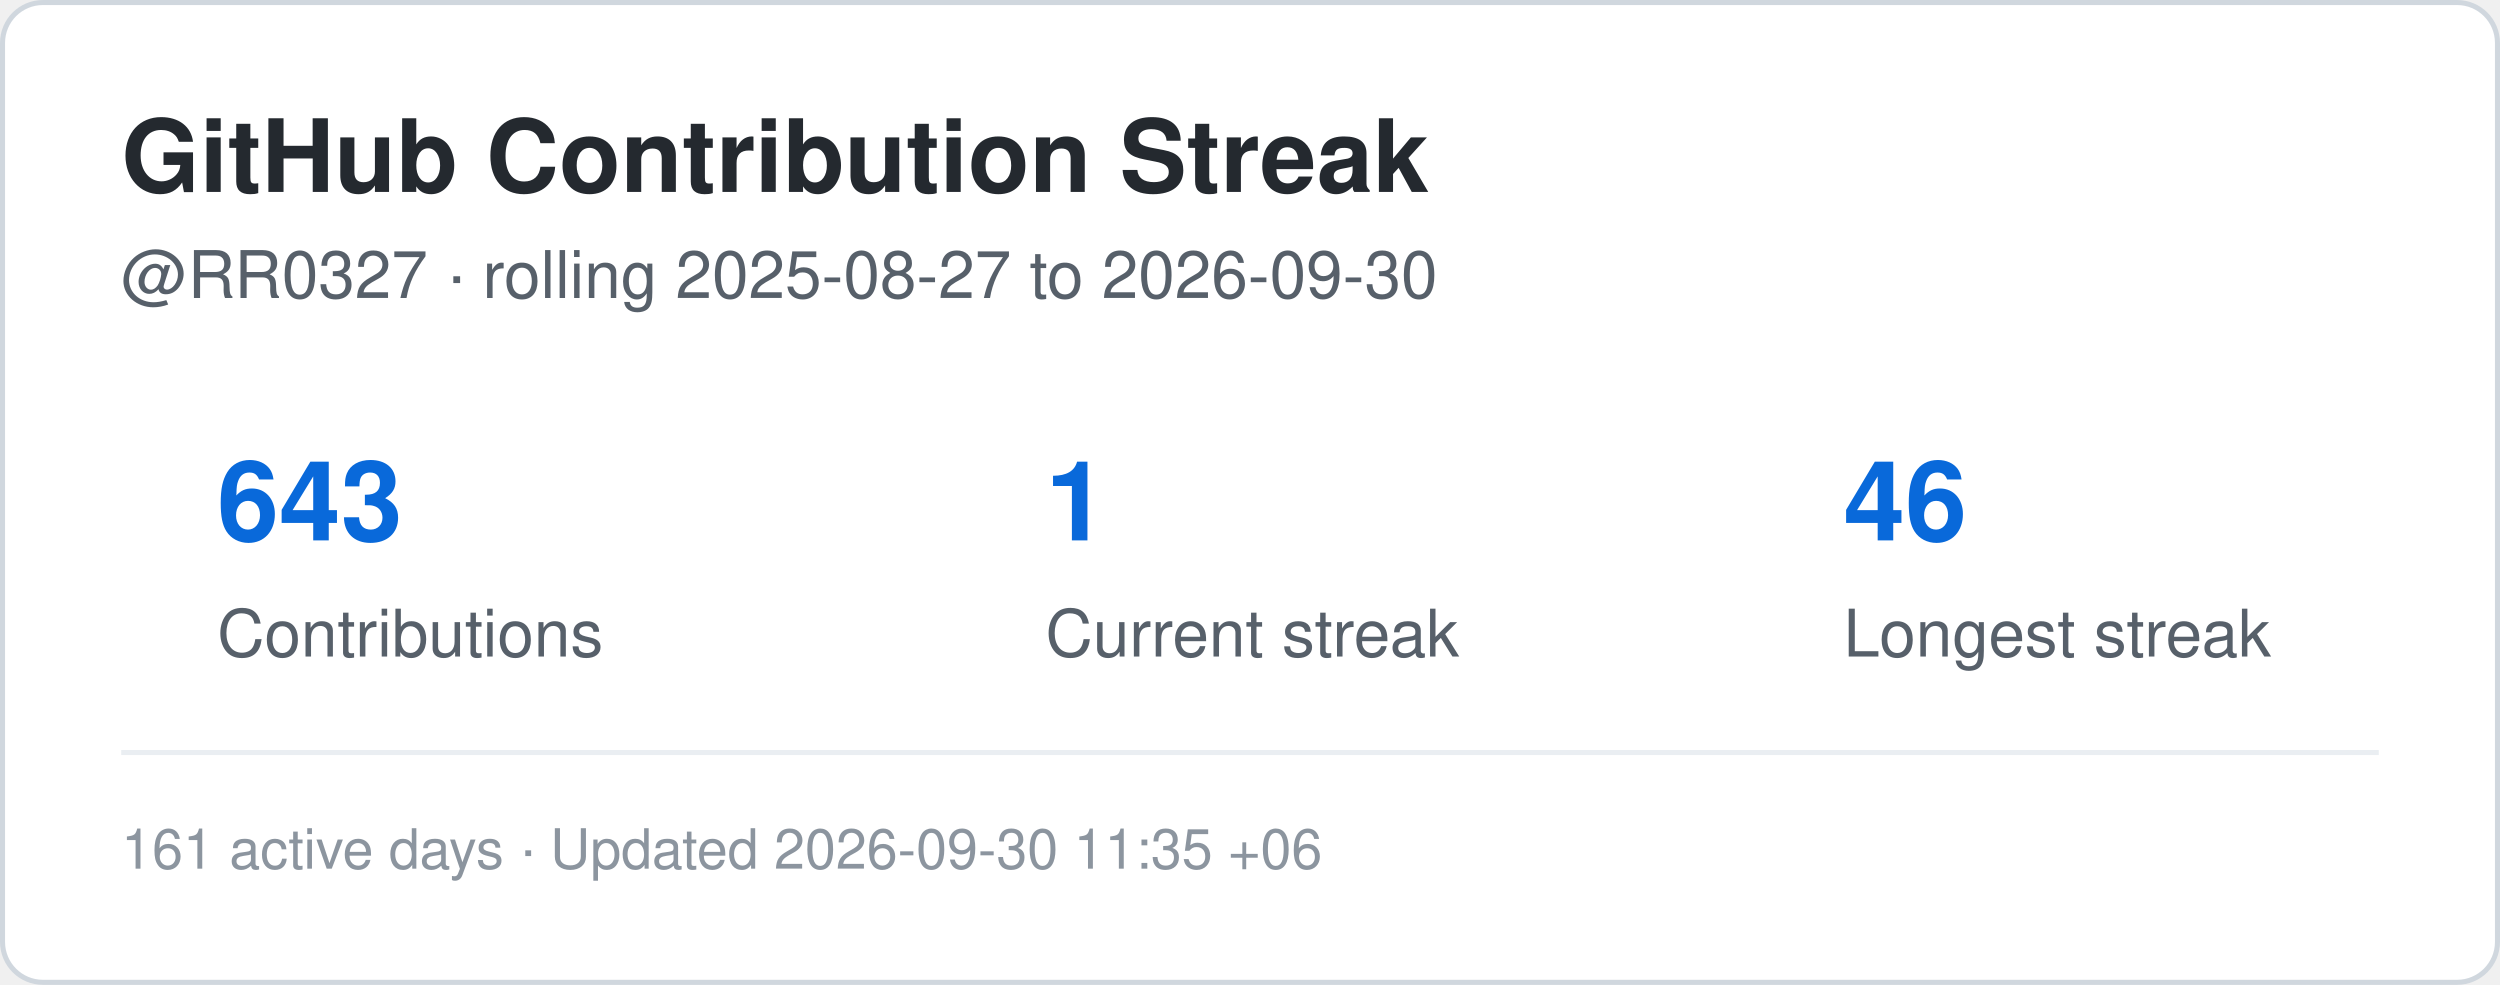
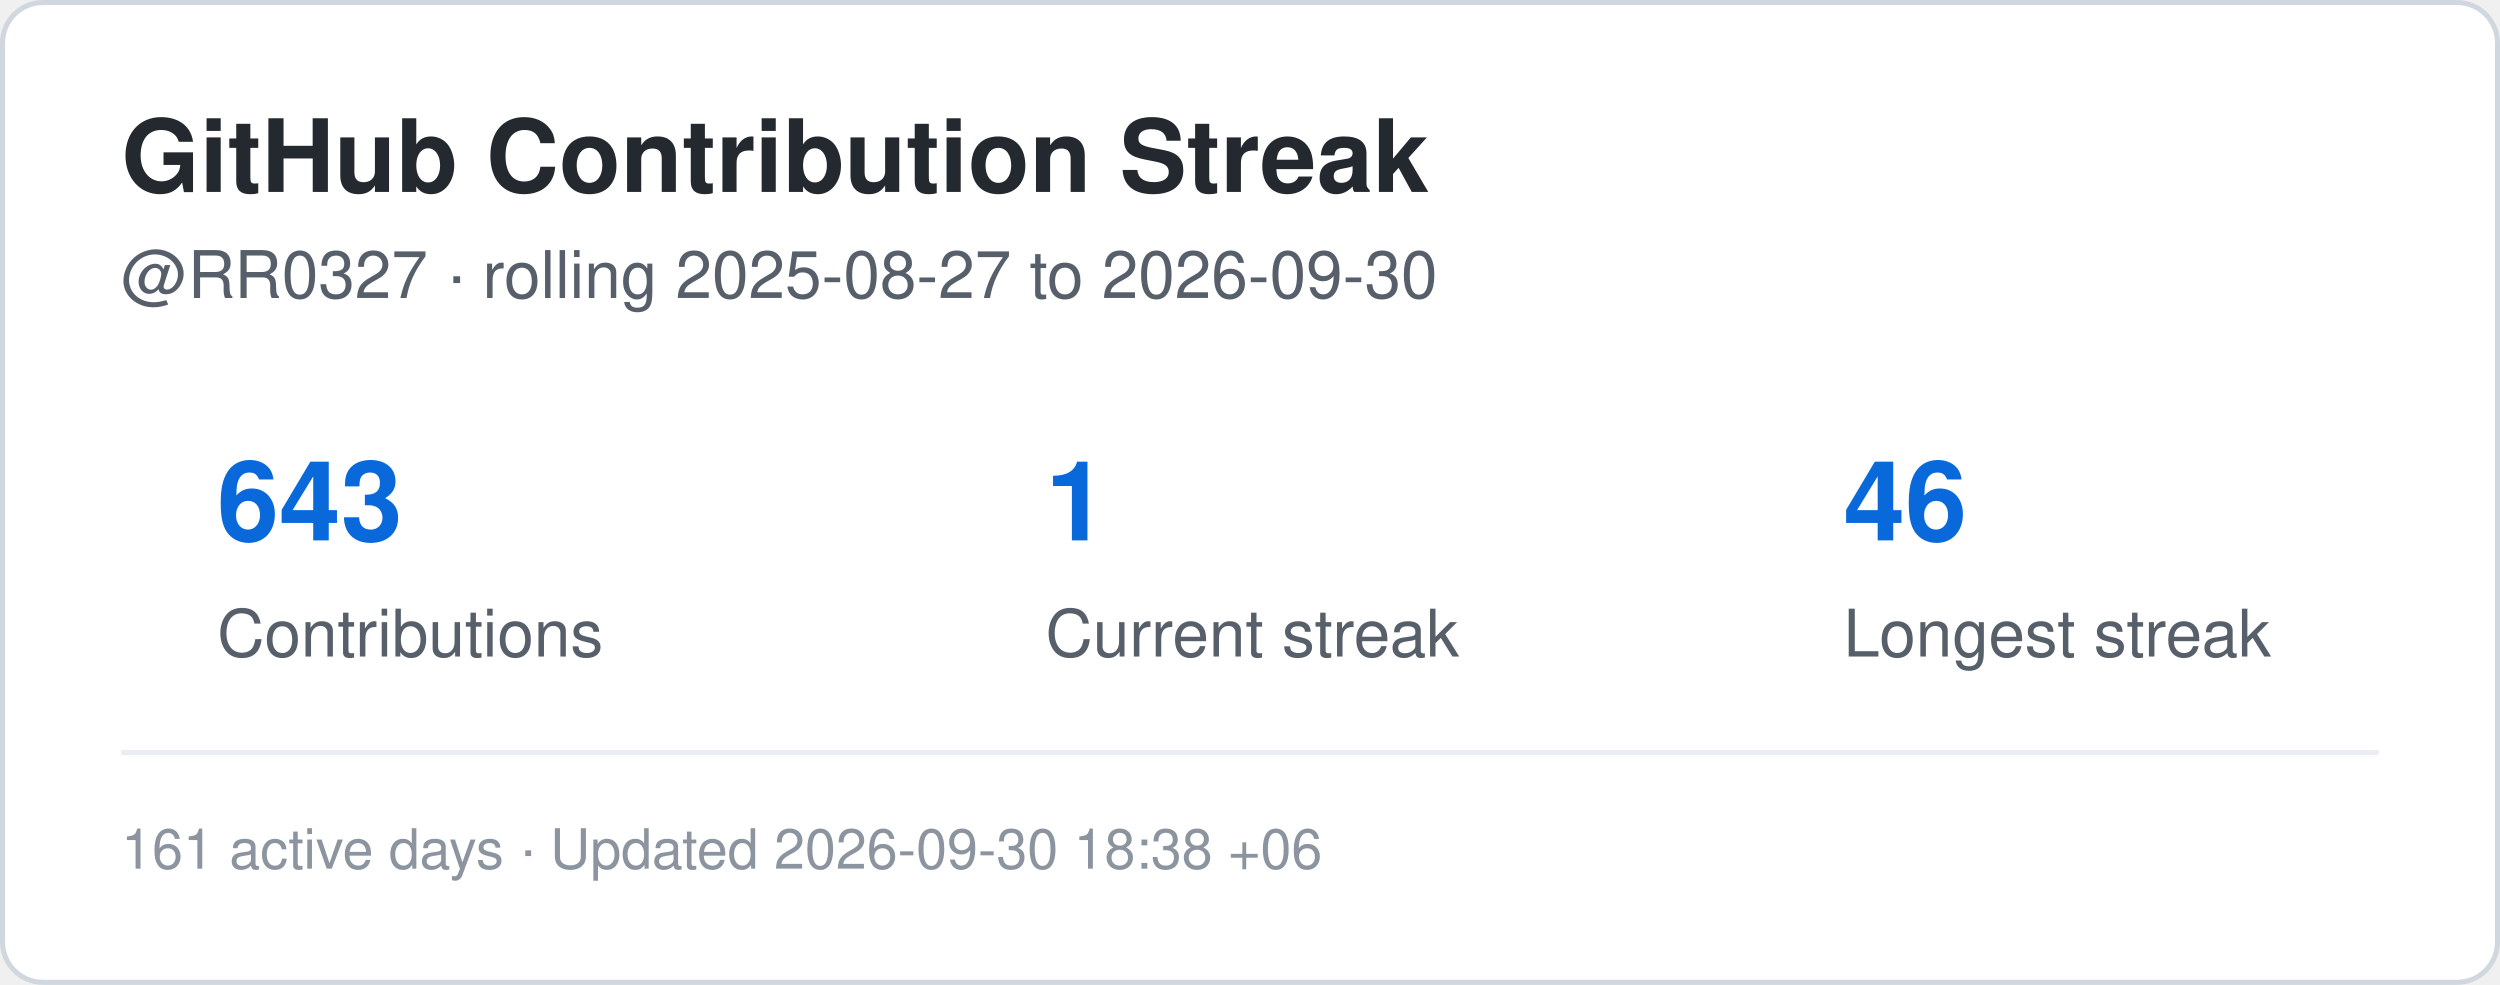
<svg xmlns="http://www.w3.org/2000/svg" width="495" height="195" viewBox="0 0 495 195" role="img" aria-label="Contribution streak for RR0327">
  <rect x="0.5" y="0.5" width="494" height="194" rx="8" fill="#ffffff" stroke="#d0d7de" />
  <style>
    .title {
      font: 700 20px -apple-system,BlinkMacSystemFont,"Segoe UI",Helvetica,Arial,sans-serif;
      fill: #24292f;
    }
    .label {
      font: 500 13px -apple-system,BlinkMacSystemFont,"Segoe UI",Helvetica,Arial,sans-serif;
      fill: #57606a;
    }
    .value {
      font: 700 22px -apple-system,BlinkMacSystemFont,"Segoe UI",Helvetica,Arial,sans-serif;
      fill: #0969da;
    }
    .small {
      font: 400 11px -apple-system,BlinkMacSystemFont,"Segoe UI",Helvetica,Arial,sans-serif;
      fill: #8c959f;
    }
  </style>
  <text x="24" y="38" class="title">GitHub Contribution Streak</text>
  <text x="24" y="59" class="label">
    @RR0327 · rolling 2025-08-27 to 2026-09-30
  </text>
  <text x="43" y="107" class="value">643</text>
  <text x="43" y="130" class="label">Contributions</text>
  <text x="207" y="107" class="value">1</text>
  <text x="207" y="130" class="label">Current streak</text>
  <text x="365" y="107" class="value">46</text>
  <text x="365" y="130" class="label">Longest streak</text>
  <line x1="24" y1="149" x2="471" y2="149" stroke="#eaeef2" />
  <text x="24" y="172" class="small">
-     161 active days · Updated 2026-09-30 11:35 +06
+     161 active days · Updated 2026-09-30 18:38 +06
  </text>
</svg>
